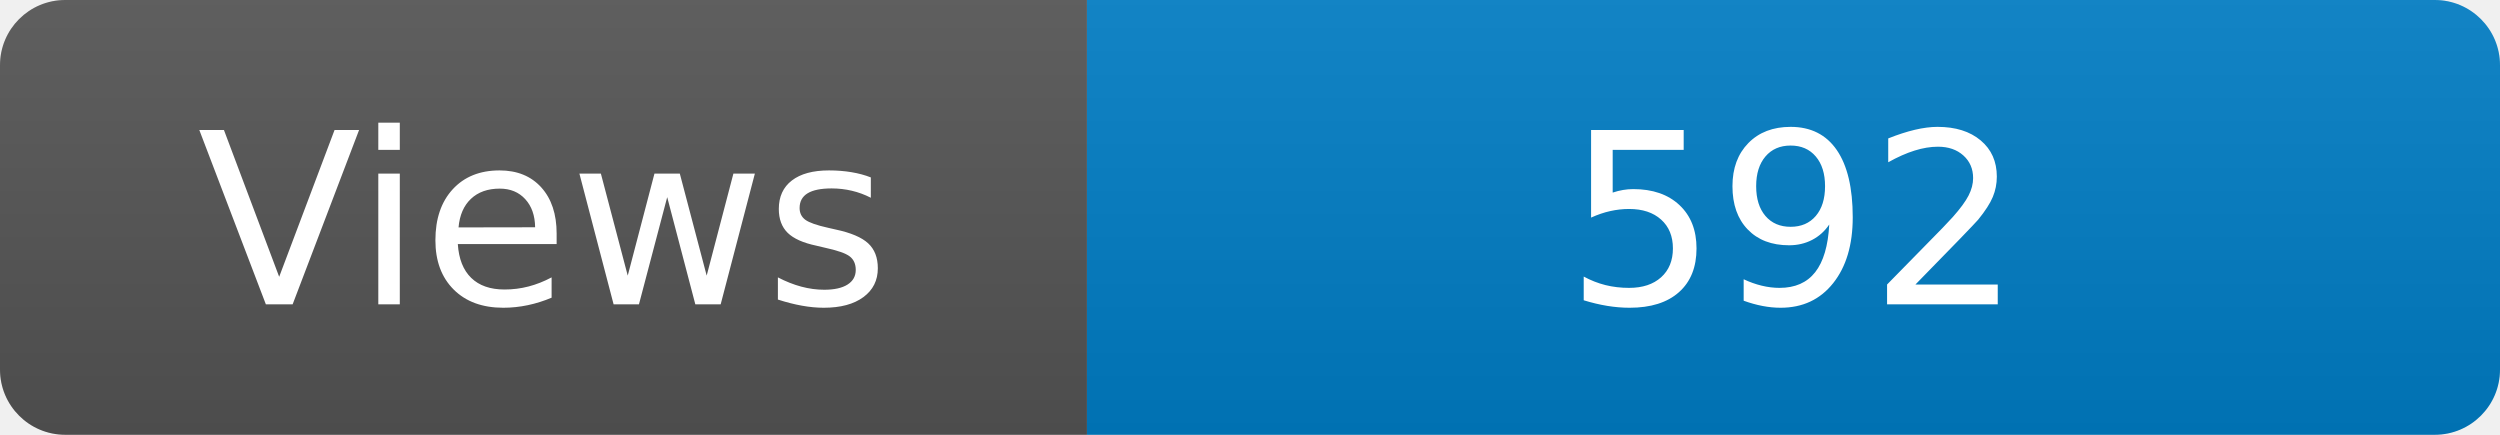
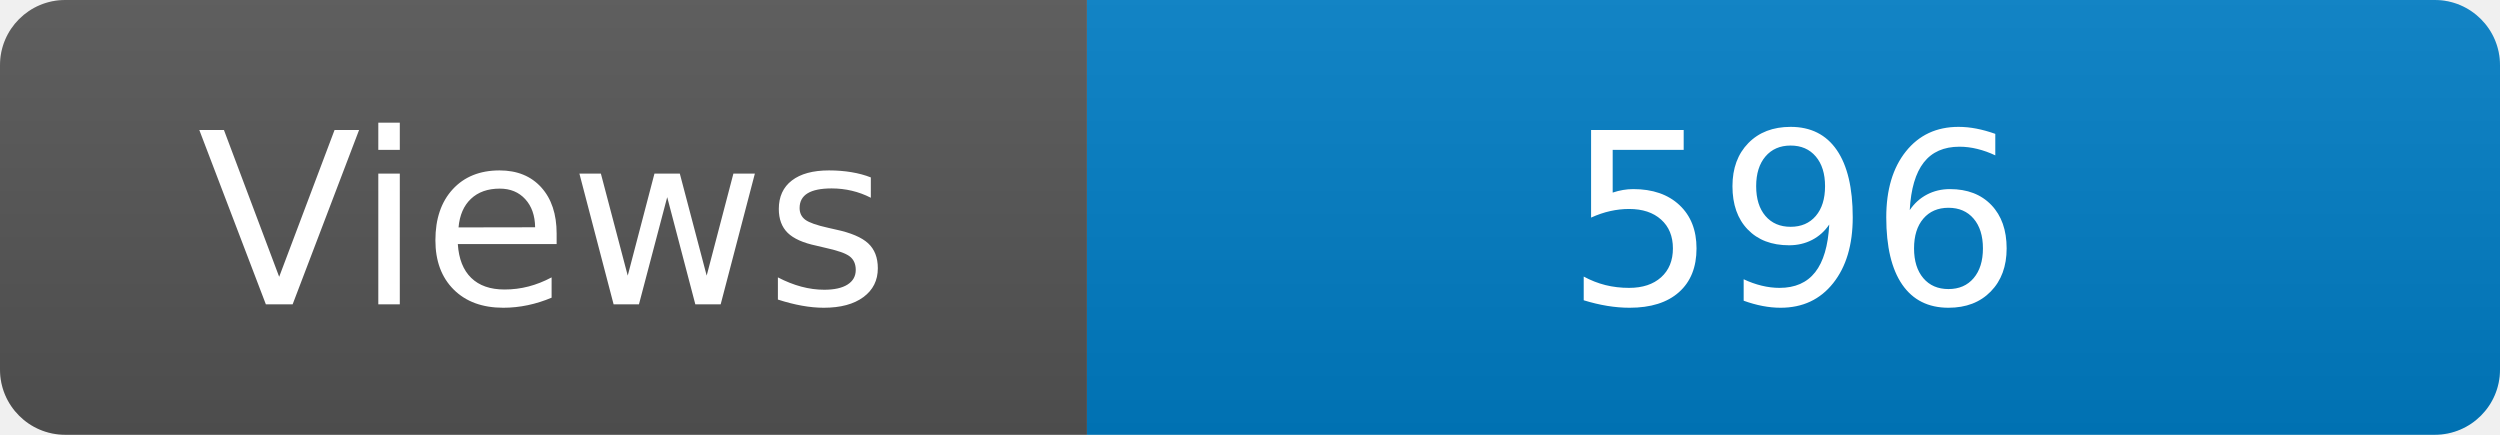
<svg xmlns="http://www.w3.org/2000/svg" width="115" height="20" role="img" aria-label="Maintained?: yes">
  <linearGradient id="s" x2="0" y2="100%">
    <stop offset="0" stop-color="#bbb" stop-opacity=".1" />
    <stop offset="1" stop-opacity=".1" />
  </linearGradient>
  <clipPath id="r">
    <rect width="115" height="20" rx="3" fill="#fff" />
  </clipPath>
  <g clip-path="url(#r)">
    <rect width="50" height="20" fill="#555" />
    <rect x="50" width="160" height="20" fill="#007ec6" />
    <rect width="115" height="20" fill="url(#s)" />
  </g>
  <g fill="#fff" text-anchor="middle" font-family="Verdana,Geneva,DejaVu Sans,sans-serif" font-size="110">
    <text x="250" y="140" transform="scale(.1)" fill="#fff">Views</text>
-     <text x="825" y="140" transform="scale(.1)" fill="#fff">592</text>
+     <text x="825" y="140" transform="scale(.1)" fill="#fff">596</text>
  </g>
</svg>
